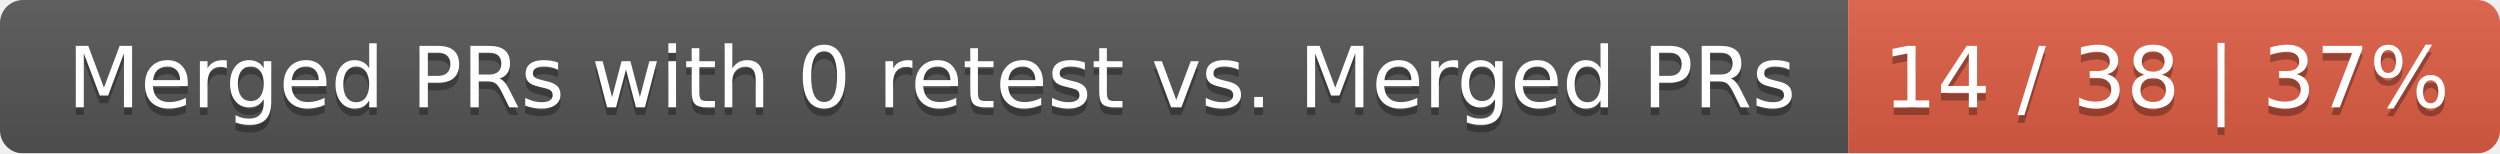
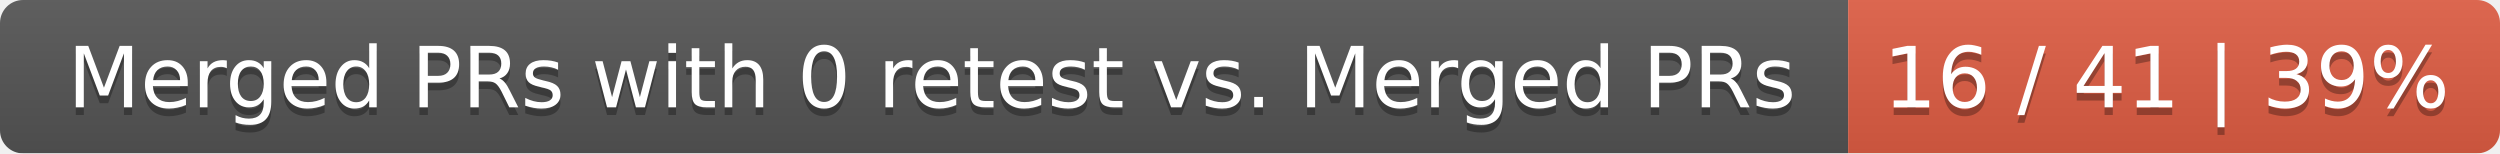
<svg xmlns="http://www.w3.org/2000/svg" width="326" height="20">
  <linearGradient id="smooth" x2="0" y2="100%">
    <stop offset="0" stop-color="#bbb" stop-opacity=".1" />
    <stop offset="1" stop-opacity=".1" />
  </linearGradient>
  <mask id="round">
    <rect width="326" height="20" rx="3" fill="#fff" />
  </mask>
  <g mask="url(#round)">
    <rect width="241" height="20" fill="#555" />
    <rect x="241" width="85" height="20" fill="#e05d44" />
    <rect width="326" height="20" fill="url(#smooth)" />
  </g>
  <g fill="#fff" text-anchor="middle" font-family="DejaVu Sans,Verdana,Geneva,sans-serif" font-size="11">
    <text x="121.5" y="15" fill="#010101" fill-opacity=".3">Merged PRs with 0 retest vs. Merged PRs</text>
    <text x="121.5" y="14">Merged PRs with 0 retest vs. Merged PRs</text>
-     <text x="282.5" y="15" fill="#010101" fill-opacity=".3">14 / 38 | 37%</text>
-     <text x="282.5" y="14">14 / 38 | 37%</text>
+     <text x="282.5" y="15" fill="#010101" fill-opacity=".3">16 / 41 | 39%</text>
+     <text x="282.5" y="14">16 / 41 | 39%</text>
  </g>
</svg>
